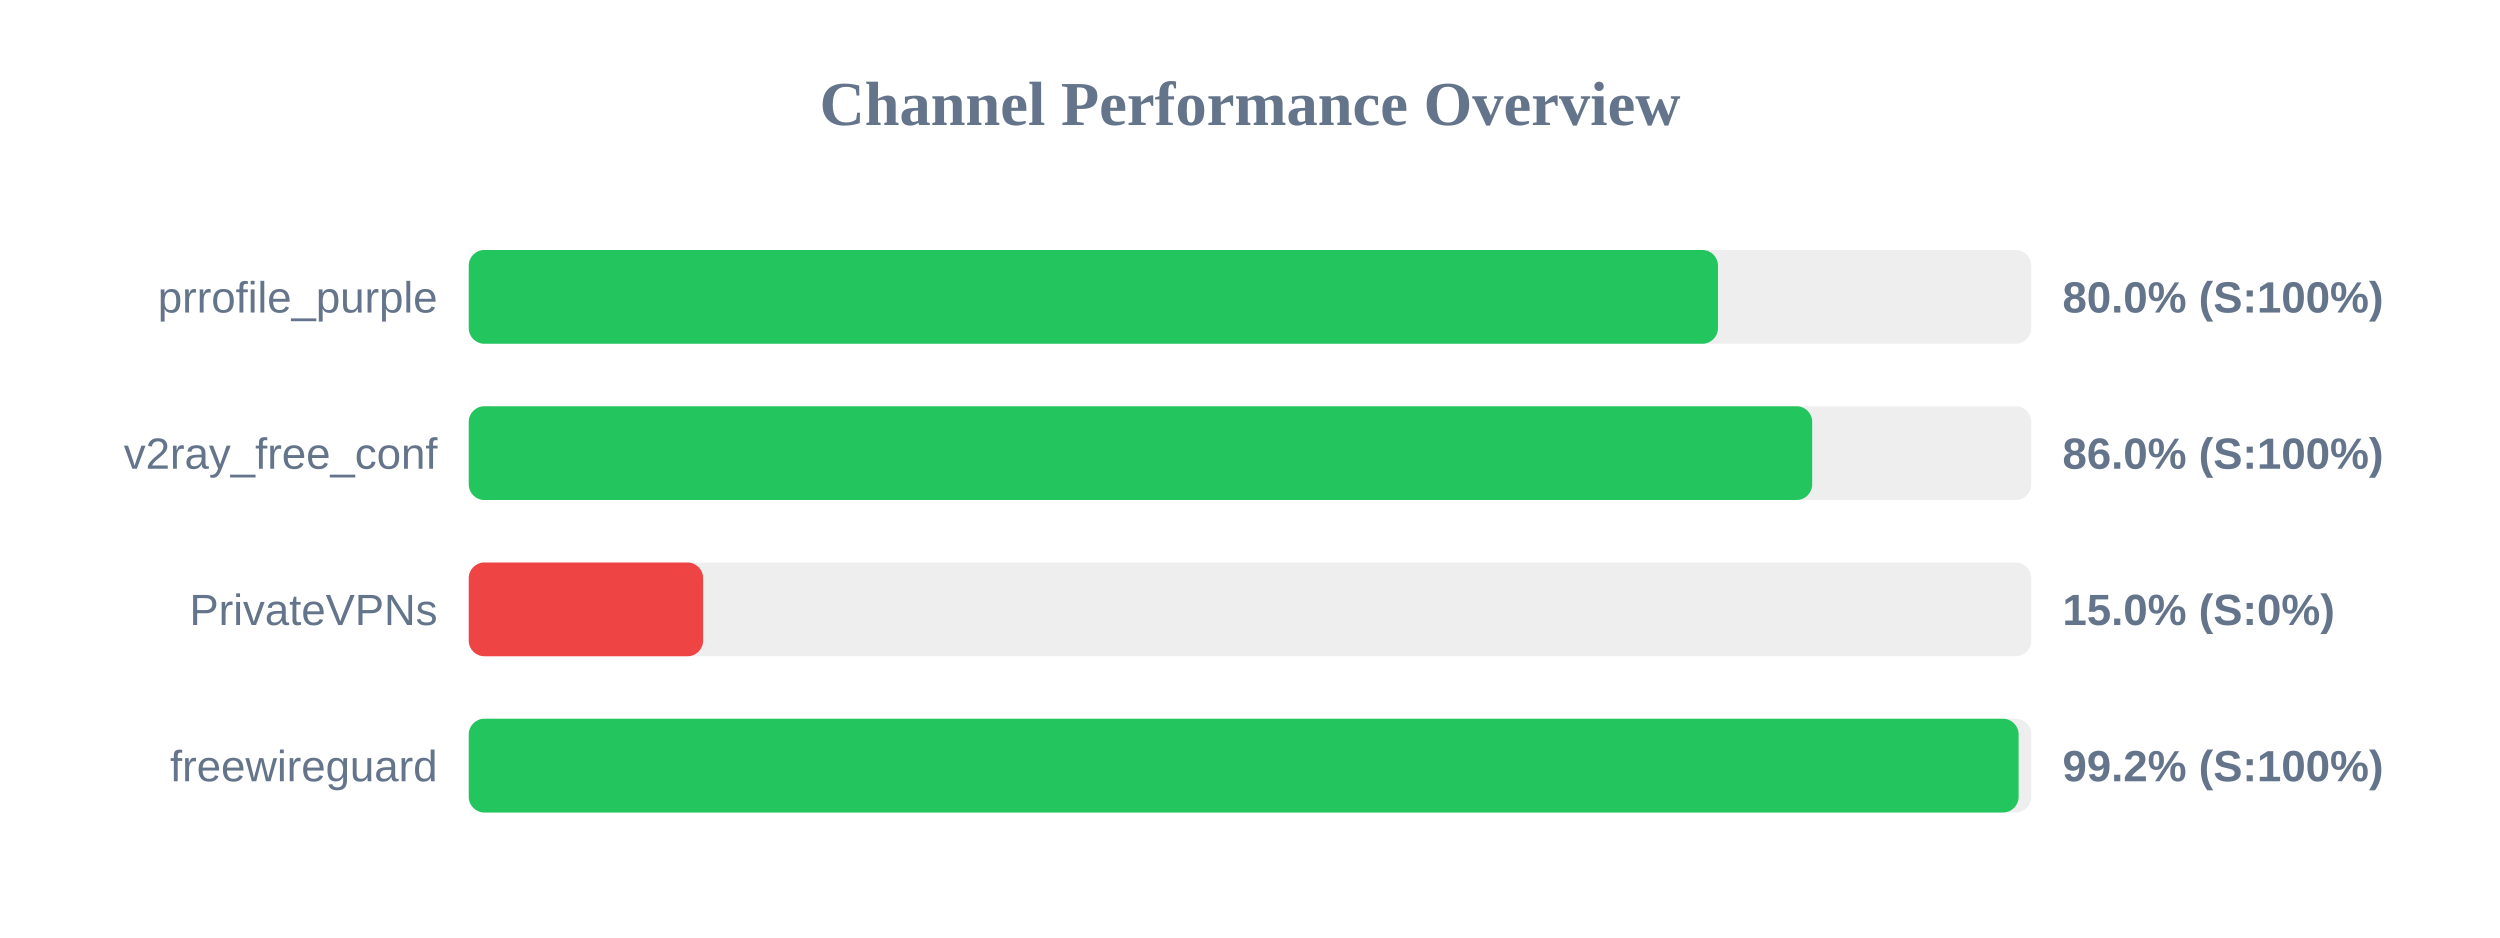
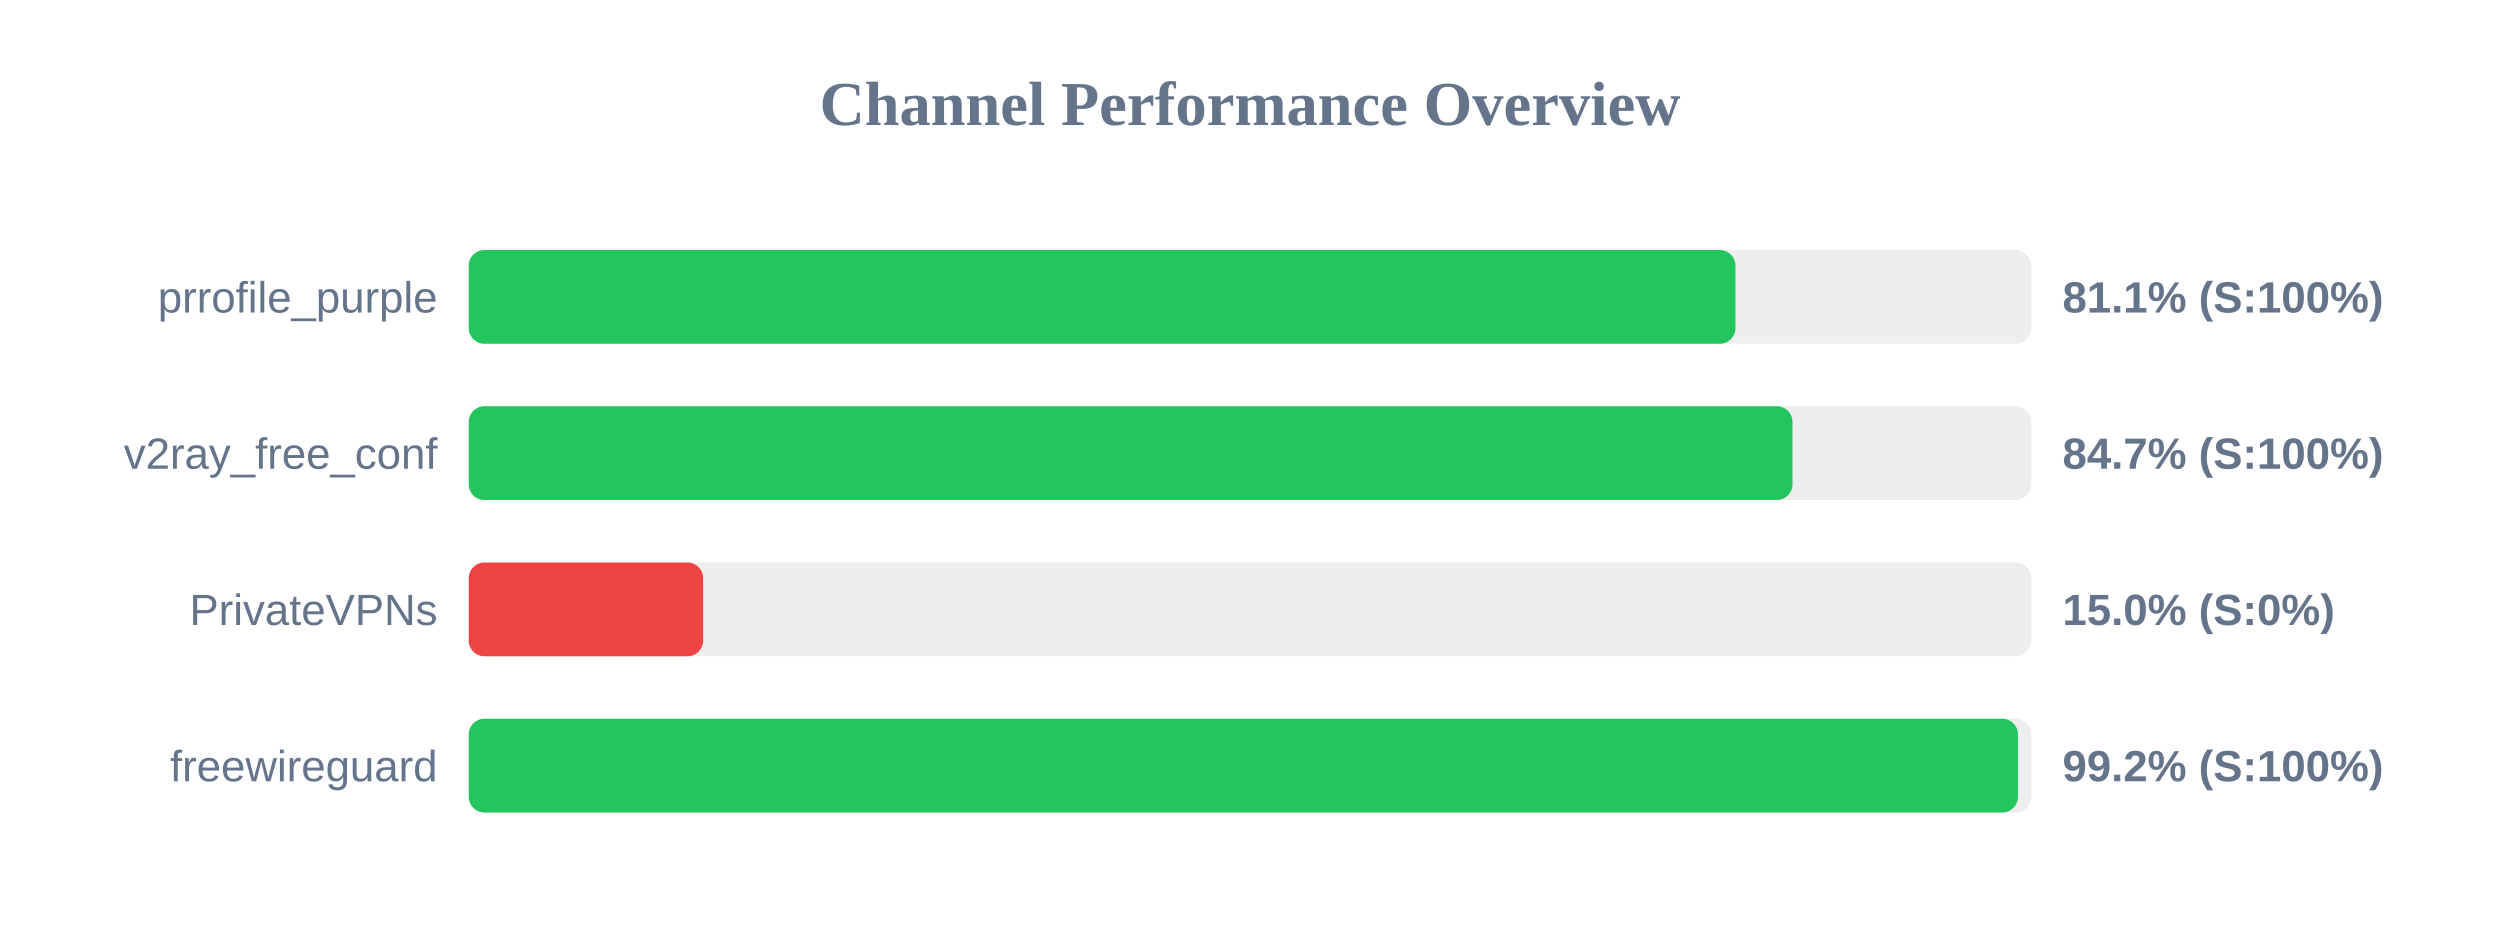
<svg xmlns="http://www.w3.org/2000/svg" width="800" height="300" version="1.1">
  <style>
        .row { font: 14px Arial; fill: #64748b; }
        .score { font: bold 14px Arial; fill: #64748b; }
    </style>
  <text x="400" y="40" text-anchor="middle" font-size="20px" font-weight="bold" fill="#64748b">Channel Performance Overview</text>
  <rect x="150" y="80" width="500" height="30" fill="#eee" rx="5" />
-   <rect x="150" y="80" width="399.75" height="30" fill="#22c55e" rx="5" />
+   <rect x="150" y="80" width="405.35" height="30" fill="#22c55e" rx="5" />
  <text x="140" y="100" text-anchor="end" class="row">prrofile_purple</text>
-   <text x="660" y="100" text-anchor="start" class="score">80.0% (S:100%)</text>
+   <text x="660" y="100" text-anchor="start" class="score">81.1% (S:100%)</text>
  <rect x="150" y="130" width="500" height="30" fill="#eee" rx="5" />
-   <rect x="150" y="130" width="429.9" height="30" fill="#22c55e" rx="5" />
+   <rect x="150" y="130" width="423.6" height="30" fill="#22c55e" rx="5" />
  <text x="140" y="150" text-anchor="end" class="row">v2ray_free_conf</text>
-   <text x="660" y="150" text-anchor="start" class="score">86.0% (S:100%)</text>
+   <text x="660" y="150" text-anchor="start" class="score">84.7% (S:100%)</text>
  <rect x="150" y="180" width="500" height="30" fill="#eee" rx="5" />
  <rect x="150" y="180" width="75.0" height="30" fill="#ef4444" rx="5" />
  <text x="140" y="200" text-anchor="end" class="row">PrivateVPNs</text>
  <text x="660" y="200" text-anchor="start" class="score">15.0% (S:0%)</text>
  <rect x="150" y="230" width="500" height="30" fill="#eee" rx="5" />
-   <rect x="150" y="230" width="495.95" height="30" fill="#22c55e" rx="5" />
+   <rect x="150" y="230" width="495.75" height="30" fill="#22c55e" rx="5" />
  <text x="140" y="250" text-anchor="end" class="row">freewireguard</text>
  <text x="660" y="250" text-anchor="start" class="score">99.2% (S:100%)</text>
</svg>
